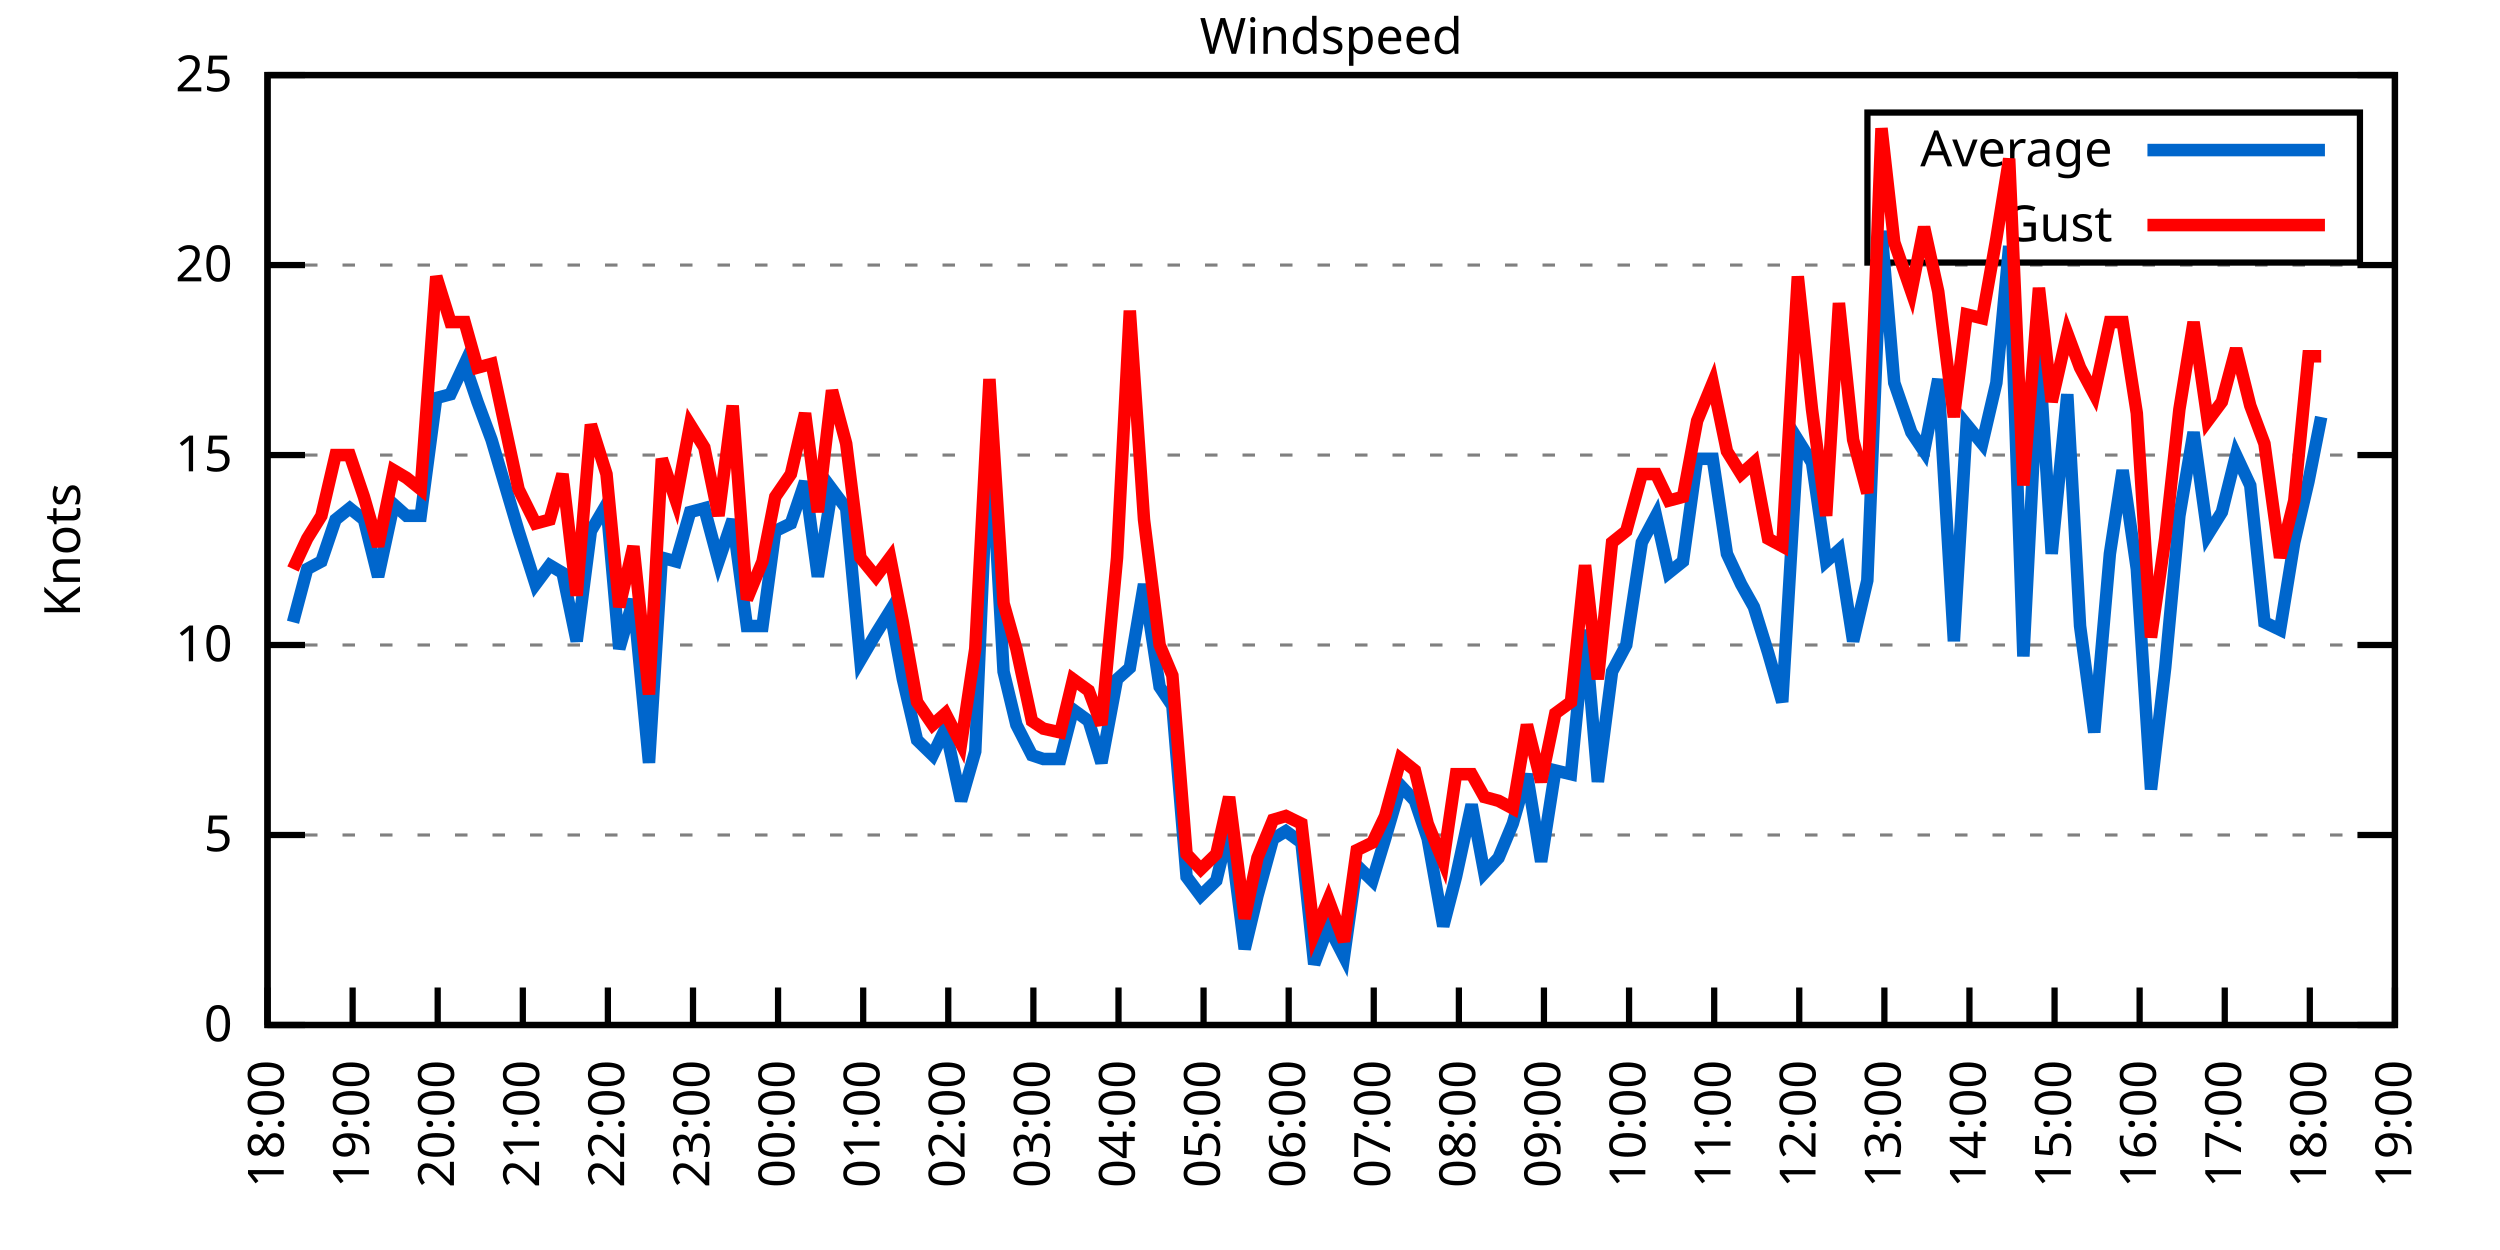
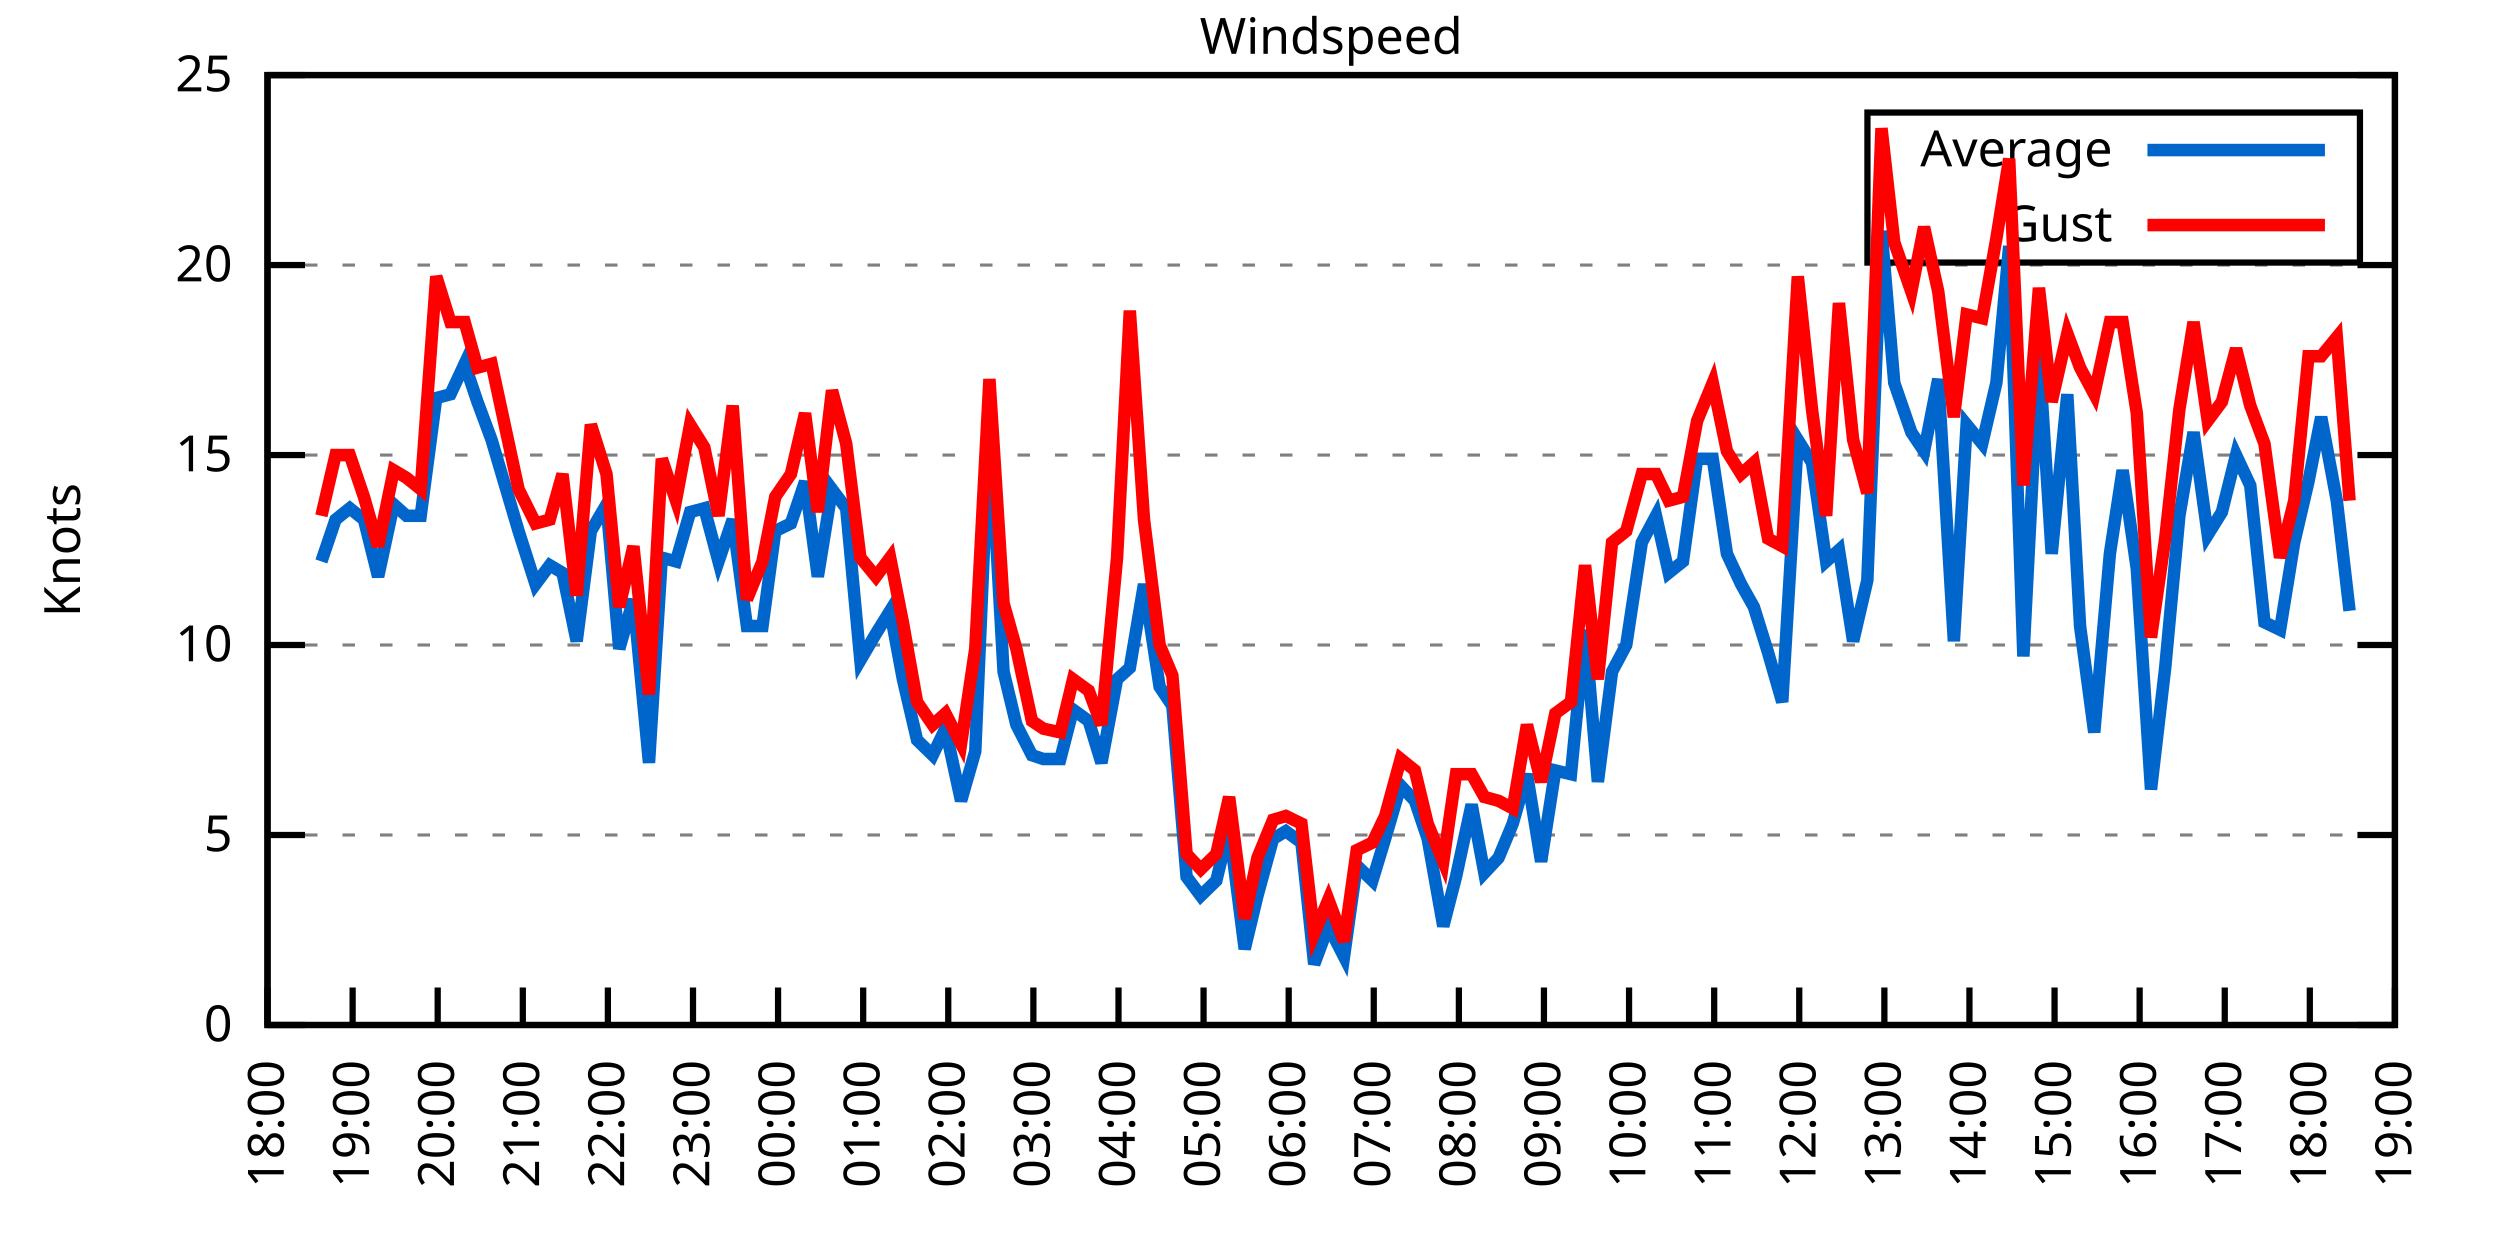
<svg xmlns="http://www.w3.org/2000/svg" xmlns:xlink="http://www.w3.org/1999/xlink" width="400" height="200" viewBox="0 0 400 200">
  <g id="gnuplot_canvas">
    <rect x="0" y="0" width="400" height="200" fill="none" />
    <defs>
      <circle id="gpDot" r="0.5" stroke-width="0.5" stroke="currentColor" />
      <path id="gpPt0" stroke-width="0.333" stroke="currentColor" d="M-1,0 h2 M0,-1 v2" />
      <path id="gpPt1" stroke-width="0.333" stroke="currentColor" d="M-1,-1 L1,1 M1,-1 L-1,1" />
      <path id="gpPt2" stroke-width="0.333" stroke="currentColor" d="M-1,0 L1,0 M0,-1 L0,1 M-1,-1 L1,1 M-1,1 L1,-1" />
      <rect id="gpPt3" stroke-width="0.333" stroke="currentColor" x="-1" y="-1" width="2" height="2" />
      <rect id="gpPt4" stroke-width="0.333" stroke="currentColor" fill="currentColor" x="-1" y="-1" width="2" height="2" />
      <circle id="gpPt5" stroke-width="0.333" stroke="currentColor" cx="0" cy="0" r="1" />
      <use xlink:href="#gpPt5" id="gpPt6" fill="currentColor" stroke="none" />
      <path id="gpPt7" stroke-width="0.333" stroke="currentColor" d="M0,-1.33 L-1.33,0.67 L1.33,0.67 z" />
      <use xlink:href="#gpPt7" id="gpPt8" fill="currentColor" stroke="none" />
      <use xlink:href="#gpPt7" id="gpPt9" stroke="currentColor" transform="rotate(180)" />
      <use xlink:href="#gpPt9" id="gpPt10" fill="currentColor" stroke="none" />
      <use xlink:href="#gpPt3" id="gpPt11" stroke="currentColor" transform="rotate(45)" />
      <use xlink:href="#gpPt11" id="gpPt12" fill="currentColor" stroke="none" />
      <path id="gpPt13" stroke-width="0.333" stroke="currentColor" d="M0,1.330 L1.265,0.411 L0.782,-1.067 L-0.782,-1.076 L-1.265,0.411 z" />
      <use xlink:href="#gpPt13" id="gpPt14" fill="currentColor" stroke="none" />
      <filter id="textbox" filterUnits="objectBoundingBox" x="0" y="0" height="1" width="1">
        <feFlood flood-color="white" flood-opacity="1" result="bgnd" />
        <feComposite in="SourceGraphic" in2="bgnd" operator="atop" />
      </filter>
      <filter id="greybox" filterUnits="objectBoundingBox" x="0" y="0" height="1" width="1">
        <feFlood flood-color="lightgrey" flood-opacity="1" result="grey" />
        <feComposite in="SourceGraphic" in2="grey" operator="atop" />
      </filter>
    </defs>
    <g fill="none" color="white" stroke="currentColor" stroke-width="1.00" stroke-linecap="butt" stroke-linejoin="miter">
</g>
    <g fill="none" color="black" stroke="currentColor" stroke-width="1.00" stroke-linecap="butt" stroke-linejoin="miter">
      <g stroke="none" shape-rendering="crispEdges">
        <polygon fill="rgb(255, 255, 255)" points="42.80,164.00 383.18,164.00 383.18,12.02 42.80,12.02 " />
      </g>
    </g>
    <g fill="none" color="black" stroke="currentColor" stroke-width="1.00" stroke-linecap="butt" stroke-linejoin="miter">
</g>
    <g fill="none" color="black" stroke="black" stroke-width="0.50" stroke-linecap="butt" stroke-linejoin="miter">
</g>
    <g fill="none" color="gray" stroke="currentColor" stroke-width="0.50" stroke-linecap="butt" stroke-linejoin="miter">
      <path stroke="gray" stroke-dasharray="2,4" class="gridline" d="M42.80,164.00 L383.19,164.00  " />
    </g>
    <g fill="none" color="gray" stroke="gray" stroke-width="1.00" stroke-linecap="butt" stroke-linejoin="miter">
</g>
    <g fill="none" color="black" stroke="currentColor" stroke-width="1.00" stroke-linecap="butt" stroke-linejoin="miter">
      <path stroke="black" d="M42.80,164.00 L48.80,164.00 M383.19,164.00 L377.19,164.00  " />
      <g transform="translate(37.20,166.60)" stroke="none" fill="black" font-family="Sans" font-size="8.00" text-anchor="end">
        <text>
          <tspan font-family="Sans"> 0</tspan>
        </text>
      </g>
    </g>
    <g fill="none" color="black" stroke="currentColor" stroke-width="1.00" stroke-linecap="butt" stroke-linejoin="miter">
</g>
    <g fill="none" color="black" stroke="black" stroke-width="0.50" stroke-linecap="butt" stroke-linejoin="miter">
</g>
    <g fill="none" color="gray" stroke="currentColor" stroke-width="0.50" stroke-linecap="butt" stroke-linejoin="miter">
      <path stroke="gray" stroke-dasharray="2,4" class="gridline" d="M42.80,133.60 L383.19,133.60  " />
    </g>
    <g fill="none" color="gray" stroke="gray" stroke-width="1.00" stroke-linecap="butt" stroke-linejoin="miter">
</g>
    <g fill="none" color="black" stroke="currentColor" stroke-width="1.00" stroke-linecap="butt" stroke-linejoin="miter">
      <path stroke="black" d="M42.80,133.60 L48.80,133.60 M383.19,133.60 L377.19,133.60  " />
      <g transform="translate(37.20,136.20)" stroke="none" fill="black" font-family="Sans" font-size="8.00" text-anchor="end">
        <text>
          <tspan font-family="Sans"> 5</tspan>
        </text>
      </g>
    </g>
    <g fill="none" color="black" stroke="currentColor" stroke-width="1.00" stroke-linecap="butt" stroke-linejoin="miter">
</g>
    <g fill="none" color="black" stroke="black" stroke-width="0.50" stroke-linecap="butt" stroke-linejoin="miter">
</g>
    <g fill="none" color="gray" stroke="currentColor" stroke-width="0.50" stroke-linecap="butt" stroke-linejoin="miter">
      <path stroke="gray" stroke-dasharray="2,4" class="gridline" d="M42.80,103.20 L383.19,103.20  " />
    </g>
    <g fill="none" color="gray" stroke="gray" stroke-width="1.00" stroke-linecap="butt" stroke-linejoin="miter">
</g>
    <g fill="none" color="black" stroke="currentColor" stroke-width="1.00" stroke-linecap="butt" stroke-linejoin="miter">
      <path stroke="black" d="M42.80,103.20 L48.80,103.20 M383.19,103.20 L377.19,103.20  " />
      <g transform="translate(37.20,105.80)" stroke="none" fill="black" font-family="Sans" font-size="8.00" text-anchor="end">
        <text>
          <tspan font-family="Sans"> 10</tspan>
        </text>
      </g>
    </g>
    <g fill="none" color="black" stroke="currentColor" stroke-width="1.00" stroke-linecap="butt" stroke-linejoin="miter">
</g>
    <g fill="none" color="black" stroke="black" stroke-width="0.50" stroke-linecap="butt" stroke-linejoin="miter">
</g>
    <g fill="none" color="gray" stroke="currentColor" stroke-width="0.50" stroke-linecap="butt" stroke-linejoin="miter">
      <path stroke="gray" stroke-dasharray="2,4" class="gridline" d="M42.80,72.81 L383.19,72.81  " />
    </g>
    <g fill="none" color="gray" stroke="gray" stroke-width="1.00" stroke-linecap="butt" stroke-linejoin="miter">
</g>
    <g fill="none" color="black" stroke="currentColor" stroke-width="1.00" stroke-linecap="butt" stroke-linejoin="miter">
      <path stroke="black" d="M42.80,72.81 L48.80,72.81 M383.19,72.81 L377.19,72.81  " />
      <g transform="translate(37.20,75.41)" stroke="none" fill="black" font-family="Sans" font-size="8.00" text-anchor="end">
        <text>
          <tspan font-family="Sans"> 15</tspan>
        </text>
      </g>
    </g>
    <g fill="none" color="black" stroke="currentColor" stroke-width="1.00" stroke-linecap="butt" stroke-linejoin="miter">
</g>
    <g fill="none" color="black" stroke="black" stroke-width="0.50" stroke-linecap="butt" stroke-linejoin="miter">
</g>
    <g fill="none" color="gray" stroke="currentColor" stroke-width="0.50" stroke-linecap="butt" stroke-linejoin="miter">
      <path stroke="gray" stroke-dasharray="2,4" class="gridline" d="M42.80,42.41 L383.19,42.41  " />
    </g>
    <g fill="none" color="gray" stroke="gray" stroke-width="1.00" stroke-linecap="butt" stroke-linejoin="miter">
</g>
    <g fill="none" color="black" stroke="currentColor" stroke-width="1.00" stroke-linecap="butt" stroke-linejoin="miter">
      <path stroke="black" d="M42.80,42.41 L48.80,42.41 M383.19,42.41 L377.19,42.41  " />
      <g transform="translate(37.20,45.01)" stroke="none" fill="black" font-family="Sans" font-size="8.00" text-anchor="end">
        <text>
          <tspan font-family="Sans"> 20</tspan>
        </text>
      </g>
    </g>
    <g fill="none" color="black" stroke="currentColor" stroke-width="1.00" stroke-linecap="butt" stroke-linejoin="miter">
</g>
    <g fill="none" color="black" stroke="black" stroke-width="0.50" stroke-linecap="butt" stroke-linejoin="miter">
</g>
    <g fill="none" color="gray" stroke="currentColor" stroke-width="0.50" stroke-linecap="butt" stroke-linejoin="miter">
      <path stroke="gray" stroke-dasharray="2,4" class="gridline" d="M42.80,12.01 L383.19,12.01  " />
    </g>
    <g fill="none" color="gray" stroke="gray" stroke-width="1.00" stroke-linecap="butt" stroke-linejoin="miter">
</g>
    <g fill="none" color="black" stroke="currentColor" stroke-width="1.00" stroke-linecap="butt" stroke-linejoin="miter">
      <path stroke="black" d="M42.80,12.01 L48.80,12.01 M383.19,12.01 L377.19,12.01  " />
      <g transform="translate(37.20,14.61)" stroke="none" fill="black" font-family="Sans" font-size="8.00" text-anchor="end">
        <text>
          <tspan font-family="Sans"> 25</tspan>
        </text>
      </g>
    </g>
    <g fill="none" color="black" stroke="currentColor" stroke-width="1.00" stroke-linecap="butt" stroke-linejoin="miter">
      <path stroke="black" d="M42.80,164.00 L42.80,158.00  " />
      <g transform="translate(45.40,169.60) rotate(270.00)" stroke="none" fill="black" font-family="Sans" font-size="8.00" text-anchor="end">
        <text>
          <tspan font-family="Sans">18:00</tspan>
        </text>
      </g>
    </g>
    <g fill="none" color="black" stroke="currentColor" stroke-width="1.00" stroke-linecap="butt" stroke-linejoin="miter">
      <path stroke="black" d="M56.42,164.00 L56.42,158.00  " />
      <g transform="translate(59.02,169.60) rotate(270.00)" stroke="none" fill="black" font-family="Sans" font-size="8.00" text-anchor="end">
        <text>
          <tspan font-family="Sans">19:00</tspan>
        </text>
      </g>
    </g>
    <g fill="none" color="black" stroke="currentColor" stroke-width="1.00" stroke-linecap="butt" stroke-linejoin="miter">
      <path stroke="black" d="M70.03,164.00 L70.03,158.00  " />
      <g transform="translate(72.63,169.60) rotate(270.00)" stroke="none" fill="black" font-family="Sans" font-size="8.00" text-anchor="end">
        <text>
          <tspan font-family="Sans">20:00</tspan>
        </text>
      </g>
    </g>
    <g fill="none" color="black" stroke="currentColor" stroke-width="1.00" stroke-linecap="butt" stroke-linejoin="miter">
      <path stroke="black" d="M83.65,164.00 L83.65,158.00  " />
      <g transform="translate(86.25,169.60) rotate(270.00)" stroke="none" fill="black" font-family="Sans" font-size="8.00" text-anchor="end">
        <text>
          <tspan font-family="Sans">21:00</tspan>
        </text>
      </g>
    </g>
    <g fill="none" color="black" stroke="currentColor" stroke-width="1.00" stroke-linecap="butt" stroke-linejoin="miter">
      <path stroke="black" d="M97.26,164.00 L97.26,158.00  " />
      <g transform="translate(99.86,169.60) rotate(270.00)" stroke="none" fill="black" font-family="Sans" font-size="8.00" text-anchor="end">
        <text>
          <tspan font-family="Sans">22:00</tspan>
        </text>
      </g>
    </g>
    <g fill="none" color="black" stroke="currentColor" stroke-width="1.00" stroke-linecap="butt" stroke-linejoin="miter">
      <path stroke="black" d="M110.88,164.00 L110.88,158.00  " />
      <g transform="translate(113.48,169.60) rotate(270.00)" stroke="none" fill="black" font-family="Sans" font-size="8.00" text-anchor="end">
        <text>
          <tspan font-family="Sans">23:00</tspan>
        </text>
      </g>
    </g>
    <g fill="none" color="black" stroke="currentColor" stroke-width="1.00" stroke-linecap="butt" stroke-linejoin="miter">
      <path stroke="black" d="M124.49,164.00 L124.49,158.00  " />
      <g transform="translate(127.09,169.60) rotate(270.00)" stroke="none" fill="black" font-family="Sans" font-size="8.00" text-anchor="end">
        <text>
          <tspan font-family="Sans">00:00</tspan>
        </text>
      </g>
    </g>
    <g fill="none" color="black" stroke="currentColor" stroke-width="1.00" stroke-linecap="butt" stroke-linejoin="miter">
      <path stroke="black" d="M138.11,164.00 L138.11,158.00  " />
      <g transform="translate(140.71,169.60) rotate(270.00)" stroke="none" fill="black" font-family="Sans" font-size="8.00" text-anchor="end">
        <text>
          <tspan font-family="Sans">01:00</tspan>
        </text>
      </g>
    </g>
    <g fill="none" color="black" stroke="currentColor" stroke-width="1.00" stroke-linecap="butt" stroke-linejoin="miter">
      <path stroke="black" d="M151.72,164.00 L151.72,158.00  " />
      <g transform="translate(154.32,169.60) rotate(270.00)" stroke="none" fill="black" font-family="Sans" font-size="8.00" text-anchor="end">
        <text>
          <tspan font-family="Sans">02:00</tspan>
        </text>
      </g>
    </g>
    <g fill="none" color="black" stroke="currentColor" stroke-width="1.00" stroke-linecap="butt" stroke-linejoin="miter">
      <path stroke="black" d="M165.34,164.00 L165.34,158.00  " />
      <g transform="translate(167.94,169.60) rotate(270.00)" stroke="none" fill="black" font-family="Sans" font-size="8.00" text-anchor="end">
        <text>
          <tspan font-family="Sans">03:00</tspan>
        </text>
      </g>
    </g>
    <g fill="none" color="black" stroke="currentColor" stroke-width="1.00" stroke-linecap="butt" stroke-linejoin="miter">
      <path stroke="black" d="M178.96,164.00 L178.96,158.00  " />
      <g transform="translate(181.56,169.60) rotate(270.00)" stroke="none" fill="black" font-family="Sans" font-size="8.00" text-anchor="end">
        <text>
          <tspan font-family="Sans">04:00</tspan>
        </text>
      </g>
    </g>
    <g fill="none" color="black" stroke="currentColor" stroke-width="1.00" stroke-linecap="butt" stroke-linejoin="miter">
      <path stroke="black" d="M192.57,164.00 L192.57,158.00  " />
      <g transform="translate(195.17,169.60) rotate(270.00)" stroke="none" fill="black" font-family="Sans" font-size="8.00" text-anchor="end">
        <text>
          <tspan font-family="Sans">05:00</tspan>
        </text>
      </g>
    </g>
    <g fill="none" color="black" stroke="currentColor" stroke-width="1.00" stroke-linecap="butt" stroke-linejoin="miter">
      <path stroke="black" d="M206.19,164.00 L206.19,158.00  " />
      <g transform="translate(208.79,169.60) rotate(270.00)" stroke="none" fill="black" font-family="Sans" font-size="8.00" text-anchor="end">
        <text>
          <tspan font-family="Sans">06:00</tspan>
        </text>
      </g>
    </g>
    <g fill="none" color="black" stroke="currentColor" stroke-width="1.00" stroke-linecap="butt" stroke-linejoin="miter">
      <path stroke="black" d="M219.80,164.00 L219.80,158.00  " />
      <g transform="translate(222.40,169.60) rotate(270.00)" stroke="none" fill="black" font-family="Sans" font-size="8.00" text-anchor="end">
        <text>
          <tspan font-family="Sans">07:00</tspan>
        </text>
      </g>
    </g>
    <g fill="none" color="black" stroke="currentColor" stroke-width="1.00" stroke-linecap="butt" stroke-linejoin="miter">
      <path stroke="black" d="M233.42,164.00 L233.42,158.00  " />
      <g transform="translate(236.02,169.60) rotate(270.00)" stroke="none" fill="black" font-family="Sans" font-size="8.00" text-anchor="end">
        <text>
          <tspan font-family="Sans">08:00</tspan>
        </text>
      </g>
    </g>
    <g fill="none" color="black" stroke="currentColor" stroke-width="1.00" stroke-linecap="butt" stroke-linejoin="miter">
      <path stroke="black" d="M247.03,164.00 L247.03,158.00  " />
      <g transform="translate(249.63,169.60) rotate(270.00)" stroke="none" fill="black" font-family="Sans" font-size="8.00" text-anchor="end">
        <text>
          <tspan font-family="Sans">09:00</tspan>
        </text>
      </g>
    </g>
    <g fill="none" color="black" stroke="currentColor" stroke-width="1.00" stroke-linecap="butt" stroke-linejoin="miter">
      <path stroke="black" d="M260.65,164.00 L260.65,158.00  " />
      <g transform="translate(263.25,169.60) rotate(270.00)" stroke="none" fill="black" font-family="Sans" font-size="8.00" text-anchor="end">
        <text>
          <tspan font-family="Sans">10:00</tspan>
        </text>
      </g>
    </g>
    <g fill="none" color="black" stroke="currentColor" stroke-width="1.00" stroke-linecap="butt" stroke-linejoin="miter">
      <path stroke="black" d="M274.27,164.00 L274.27,158.00  " />
      <g transform="translate(276.87,169.60) rotate(270.00)" stroke="none" fill="black" font-family="Sans" font-size="8.00" text-anchor="end">
        <text>
          <tspan font-family="Sans">11:00</tspan>
        </text>
      </g>
    </g>
    <g fill="none" color="black" stroke="currentColor" stroke-width="1.00" stroke-linecap="butt" stroke-linejoin="miter">
      <path stroke="black" d="M287.88,164.00 L287.88,158.00  " />
      <g transform="translate(290.48,169.60) rotate(270.00)" stroke="none" fill="black" font-family="Sans" font-size="8.00" text-anchor="end">
        <text>
          <tspan font-family="Sans">12:00</tspan>
        </text>
      </g>
    </g>
    <g fill="none" color="black" stroke="currentColor" stroke-width="1.00" stroke-linecap="butt" stroke-linejoin="miter">
      <path stroke="black" d="M301.50,164.00 L301.50,158.00  " />
      <g transform="translate(304.10,169.60) rotate(270.00)" stroke="none" fill="black" font-family="Sans" font-size="8.00" text-anchor="end">
        <text>
          <tspan font-family="Sans">13:00</tspan>
        </text>
      </g>
    </g>
    <g fill="none" color="black" stroke="currentColor" stroke-width="1.00" stroke-linecap="butt" stroke-linejoin="miter">
      <path stroke="black" d="M315.11,164.00 L315.11,158.00  " />
      <g transform="translate(317.71,169.60) rotate(270.00)" stroke="none" fill="black" font-family="Sans" font-size="8.00" text-anchor="end">
        <text>
          <tspan font-family="Sans">14:00</tspan>
        </text>
      </g>
    </g>
    <g fill="none" color="black" stroke="currentColor" stroke-width="1.00" stroke-linecap="butt" stroke-linejoin="miter">
      <path stroke="black" d="M328.73,164.00 L328.73,158.00  " />
      <g transform="translate(331.33,169.60) rotate(270.00)" stroke="none" fill="black" font-family="Sans" font-size="8.00" text-anchor="end">
        <text>
          <tspan font-family="Sans">15:00</tspan>
        </text>
      </g>
    </g>
    <g fill="none" color="black" stroke="currentColor" stroke-width="1.00" stroke-linecap="butt" stroke-linejoin="miter">
      <path stroke="black" d="M342.34,164.00 L342.34,158.00  " />
      <g transform="translate(344.94,169.60) rotate(270.00)" stroke="none" fill="black" font-family="Sans" font-size="8.00" text-anchor="end">
        <text>
          <tspan font-family="Sans">16:00</tspan>
        </text>
      </g>
    </g>
    <g fill="none" color="black" stroke="currentColor" stroke-width="1.00" stroke-linecap="butt" stroke-linejoin="miter">
      <path stroke="black" d="M355.96,164.00 L355.96,158.00  " />
      <g transform="translate(358.56,169.60) rotate(270.00)" stroke="none" fill="black" font-family="Sans" font-size="8.00" text-anchor="end">
        <text>
          <tspan font-family="Sans">17:00</tspan>
        </text>
      </g>
    </g>
    <g fill="none" color="black" stroke="currentColor" stroke-width="1.00" stroke-linecap="butt" stroke-linejoin="miter">
      <path stroke="black" d="M369.57,164.00 L369.57,158.00  " />
      <g transform="translate(372.17,169.60) rotate(270.00)" stroke="none" fill="black" font-family="Sans" font-size="8.00" text-anchor="end">
        <text>
          <tspan font-family="Sans">18:00</tspan>
        </text>
      </g>
    </g>
    <g fill="none" color="black" stroke="currentColor" stroke-width="1.00" stroke-linecap="butt" stroke-linejoin="miter">
      <path stroke="black" d="M383.19,164.00 L383.19,158.00  " />
      <g transform="translate(385.79,169.60) rotate(270.00)" stroke="none" fill="black" font-family="Sans" font-size="8.00" text-anchor="end">
        <text>
          <tspan font-family="Sans">19:00</tspan>
        </text>
      </g>
    </g>
    <g fill="none" color="black" stroke="currentColor" stroke-width="1.00" stroke-linecap="butt" stroke-linejoin="miter">
</g>
    <g fill="none" color="black" stroke="currentColor" stroke-width="1.00" stroke-linecap="butt" stroke-linejoin="miter">
      <path stroke="black" d="M42.80,12.01 L42.80,164.00 L383.19,164.00 L383.19,12.01 L42.80,12.01 Z  " />
    </g>
    <g fill="none" color="black" stroke="currentColor" stroke-width="1.00" stroke-linecap="butt" stroke-linejoin="miter">
</g>
    <g fill="none" color="black" stroke="currentColor" stroke-width="1.00" stroke-linecap="butt" stroke-linejoin="miter">
      <path stroke="black" d="M298.79,42.01 L298.79,18.01 L377.59,18.01 L377.59,42.01 L298.79,42.01 Z  " />
    </g>
    <g id="Windspeed_plot_1">
      <g fill="none" color="white" stroke="black" stroke-width="2.00" stroke-linecap="butt" stroke-linejoin="miter">
</g>
      <g fill="none" color="black" stroke="currentColor" stroke-width="2.00" stroke-linecap="butt" stroke-linejoin="miter">
        <g transform="translate(337.99,26.61)" stroke="none" fill="black" font-family="Sans" font-size="8.00" text-anchor="end">
          <text>
            <tspan font-family="Sans">Average</tspan>
          </text>
        </g>
      </g>
      <g fill="none" color="black" stroke="currentColor" stroke-width="2.00" stroke-linecap="butt" stroke-linejoin="miter">
-         <path stroke="rgb(  0, 102, 204)" d="M343.59,24.01 L371.99,24.01 M46.88,99.56 L49.15,91.04 L51.42,89.83 L53.69,83.14 L55.96,81.32 L58.23,83.14   L60.50,92.26 L63.00,80.71 L65.04,82.53 L67.31,82.53 L69.80,63.69 L72.07,63.08 L74.34,58.21 L76.39,64.29   L78.65,70.37 L82.97,84.97 L85.69,93.48 L87.96,90.44 L90.00,91.65 L92.27,102.60 L94.54,84.97 L97.04,80.71   L99.08,103.81 L101.35,95.91 L103.84,122.05 L105.89,89.22 L108.15,89.83 L110.42,81.93 L112.69,81.32 L114.96,89.83   L117.23,83.14 L119.50,100.16 L122.00,100.16 L124.04,84.97 L126.54,83.75 L128.81,77.06 L130.85,92.26 L133.12,78.28   L135.39,81.32 L137.66,105.64 L140.15,101.38 L142.42,97.73 L144.46,108.68 L146.73,118.40 L149.23,120.83 L151.27,116.58   L153.77,128.13 L156.04,120.23 L158.31,67.33 L160.57,107.46 L162.62,115.97 L165.11,120.83 L166.93,121.44 L169.65,121.44   L171.69,113.54 L174.19,115.36 L176.23,122.05 L178.73,108.68 L180.77,106.85 L183.04,93.48 L185.54,109.89 L187.58,112.93   L189.85,140.29 L192.12,143.33 L194.61,140.90 L196.66,132.39 L199.15,151.84 L201.19,143.33 L203.69,134.21 L205.73,132.99   L208.23,134.82 L210.27,154.27 L212.54,148.19 L215.04,153.06 L217.08,138.47 L219.58,140.90 L221.62,134.21 L224.11,125.70   L226.38,128.13 L228.43,134.21 L230.92,148.19 L232.96,140.29 L235.46,128.74 L237.50,139.68 L239.77,137.25 L242.04,131.78   L244.31,123.87 L246.58,137.86 L248.85,123.27 L251.35,123.87 L253.61,100.77 L255.66,125.09 L257.93,107.46 L260.20,103.20   L262.69,86.79 L264.96,82.53 L267.00,91.65 L269.27,89.83 L271.54,73.41 L274.04,73.41 L276.31,88.61 L278.58,93.48   L280.62,97.12 L282.89,104.42 L285.16,112.32 L287.65,70.37 L289.92,74.02 L292.19,89.83 L294.23,88.00 L296.50,102.60   L298.77,92.87 L301.04,36.94 L303.08,61.25 L305.81,69.16 L307.85,72.20 L310.12,60.65 L312.62,102.60 L314.66,67.94   L317.15,70.98 L319.42,61.25 L321.47,39.37 L323.74,105.03 L326.23,56.39 L328.27,88.61 L330.77,63.08 L332.81,100.16   L335.08,117.19 L337.58,88.61 L339.62,75.24 L341.89,91.04 L344.16,126.31 L346.43,106.85 L348.70,82.53 L350.97,69.16   L353.24,85.57 L355.50,81.93 L357.77,72.81 L360.04,77.67 L362.31,99.56 L364.81,100.77 L367.08,86.79 L369.35,77.06   L371.39,66.73  " />
+         <path stroke="rgb(  0, 102, 204)" d="M343.59,24.01 L371.99,24.01 M51.42,89.83 L53.69,83.14 L55.96,81.32 L58.23,83.14 L60.50,92.26 L63.00,80.71   L65.04,82.53 L67.31,82.53 L69.80,63.69 L72.07,63.08 L74.34,58.21 L76.39,64.29 L78.65,70.37 L82.97,84.97   L85.69,93.48 L87.96,90.44 L90.00,91.65 L92.27,102.60 L94.54,84.97 L97.04,80.71 L99.08,103.81 L101.35,95.91   L103.84,122.05 L105.89,89.22 L108.15,89.83 L110.42,81.93 L112.69,81.32 L114.96,89.83 L117.23,83.14 L119.50,100.16   L122.00,100.16 L124.04,84.97 L126.54,83.75 L128.81,77.06 L130.85,92.26 L133.12,78.28 L135.39,81.32 L137.66,105.64   L140.15,101.38 L142.42,97.73 L144.46,108.68 L146.73,118.40 L149.23,120.83 L151.27,116.58 L153.77,128.13 L156.04,120.23   L158.31,67.33 L160.57,107.46 L162.62,115.97 L165.11,120.83 L166.93,121.44 L169.65,121.44 L171.69,113.54 L174.19,115.36   L176.23,122.05 L178.73,108.68 L180.77,106.85 L183.04,93.48 L185.54,109.89 L187.58,112.93 L189.85,140.29 L192.12,143.33   L194.61,140.90 L196.66,132.39 L199.15,151.84 L201.19,143.33 L203.69,134.21 L205.73,132.99 L208.23,134.82 L210.27,154.27   L212.54,148.19 L215.04,153.06 L217.08,138.47 L219.58,140.90 L221.62,134.21 L224.11,125.70 L226.38,128.13 L228.43,134.21   L230.92,148.19 L232.96,140.29 L235.46,128.74 L237.50,139.68 L239.77,137.25 L242.04,131.78 L244.31,123.87 L246.58,137.86   L248.85,123.27 L251.35,123.87 L253.61,100.77 L255.66,125.09 L257.93,107.46 L260.20,103.20 L262.69,86.79 L264.96,82.53   L267.00,91.65 L269.27,89.83 L271.54,73.41 L274.04,73.41 L276.31,88.61 L278.58,93.48 L280.62,97.12 L282.89,104.42   L285.16,112.32 L287.65,70.37 L289.92,74.02 L292.19,89.83 L294.23,88.00 L296.50,102.60 L298.77,92.87 L301.04,36.94   L303.08,61.25 L305.81,69.16 L307.85,72.20 L310.12,60.65 L312.62,102.60 L314.66,67.94 L317.15,70.98 L319.42,61.25   L321.47,39.37 L323.74,105.03 L326.23,56.39 L328.27,88.61 L330.77,63.08 L332.81,100.16 L335.08,117.19 L337.58,88.61   L339.62,75.24 L341.89,91.04 L344.16,126.31 L346.43,106.85 L348.70,82.53 L350.97,69.16 L353.24,85.57 L355.50,81.93   L357.77,72.81 L360.04,77.67 L362.31,99.56 L364.81,100.77 L367.08,86.79 L369.35,77.06 L371.39,66.73 L373.89,80.10   L375.93,97.73  " />
      </g>
    </g>
    <g id="Windspeed_plot_2">
      <g fill="none" color="black" stroke="currentColor" stroke-width="2.00" stroke-linecap="butt" stroke-linejoin="miter">
        <g transform="translate(337.99,38.61)" stroke="none" fill="black" font-family="Sans" font-size="8.00" text-anchor="end">
          <text>
            <tspan font-family="Sans">Gust</tspan>
          </text>
        </g>
      </g>
      <g fill="none" color="black" stroke="currentColor" stroke-width="2.00" stroke-linecap="butt" stroke-linejoin="miter">
-         <path stroke="rgb(255,   0,   0)" d="M343.59,36.01 L371.99,36.01 M46.88,91.04 L49.15,86.18 L51.42,82.53 L53.69,72.81 L55.96,72.81 L58.23,79.49   L60.50,87.40 L63.00,75.24 L65.04,76.45 L67.31,78.28 L69.80,44.23 L72.07,51.53 L74.34,51.53 L76.39,58.82   L78.65,58.21 L82.97,78.28 L85.69,83.75 L87.96,83.14 L90.00,75.85 L92.27,95.30 L94.54,67.94 L97.04,75.85   L99.08,97.12 L101.35,87.40 L103.84,111.11 L105.89,73.41 L108.15,80.10 L110.42,67.94 L112.69,71.59 L114.96,82.53   L117.23,64.90 L119.50,95.91 L122.00,89.83 L124.04,79.49 L126.54,75.85 L128.81,66.12 L130.85,81.93 L133.12,62.47   L135.39,70.98 L137.66,89.22 L140.15,92.26 L142.42,89.22 L144.46,99.56 L146.73,112.32 L149.23,115.97 L151.27,114.15   L153.77,119.01 L156.04,103.81 L158.31,60.65 L160.57,96.52 L162.62,103.81 L165.11,115.36 L166.93,116.58 L169.65,117.19   L171.69,108.68 L174.19,110.50 L176.23,115.97 L178.73,89.22 L180.77,49.70 L183.04,83.14 L185.54,103.20 L187.58,108.07   L189.85,136.64 L192.12,139.07 L194.61,136.64 L196.66,127.52 L199.15,146.98 L201.19,137.25 L203.69,131.17 L205.73,130.56   L208.23,131.78 L210.27,149.41 L212.54,143.94 L215.04,150.62 L217.08,136.03 L219.58,134.82 L221.62,130.56 L224.11,121.44   L226.38,123.27 L228.43,131.78 L230.92,137.86 L232.96,123.87 L235.46,123.87 L237.50,127.52 L239.77,128.13 L242.04,129.35   L244.31,115.97 L246.58,125.09 L248.85,114.15 L251.35,112.32 L253.61,90.44 L255.66,108.68 L257.93,86.79 L260.20,84.97   L262.69,75.85 L264.96,75.85 L267.00,80.10 L269.27,79.49 L271.54,67.33 L274.04,61.25 L276.31,72.20 L278.58,75.85   L280.62,74.02 L282.89,86.18 L285.16,87.40 L287.65,44.23 L289.92,65.51 L292.19,82.53 L294.23,48.49 L296.50,70.37   L298.77,78.89 L301.04,20.52 L303.08,38.76 L305.81,46.66 L307.85,36.33 L310.12,46.66 L312.62,66.73 L314.66,50.31   L317.15,50.92 L319.42,38.15 L321.47,25.39 L323.74,77.67 L326.23,46.06 L328.27,64.29 L330.77,53.35 L332.81,58.82   L335.08,63.08 L337.58,51.53 L339.62,51.53 L341.89,66.12 L344.16,101.99 L346.43,86.18 L348.70,65.51 L350.97,51.53   L353.24,67.33 L355.50,64.29 L357.77,55.78 L360.04,64.90 L362.31,70.98 L364.81,89.22 L367.08,80.10 L369.35,57.00   L371.39,57.00  " />
+         <path stroke="rgb(255,   0,   0)" d="M343.59,36.01 L371.99,36.01 M51.42,82.53 L53.69,72.81 L55.96,72.81 L58.23,79.49 L60.50,87.40 L63.00,75.24   L65.04,76.45 L67.31,78.28 L69.80,44.23 L72.07,51.53 L74.34,51.53 L76.39,58.82 L78.65,58.21 L82.97,78.28   L85.69,83.75 L87.96,83.14 L90.00,75.85 L92.27,95.30 L94.54,67.94 L97.04,75.85 L99.08,97.12 L101.35,87.40   L103.84,111.11 L105.89,73.41 L108.15,80.10 L110.42,67.94 L112.69,71.59 L114.96,82.53 L117.23,64.90 L119.50,95.91   L122.00,89.83 L124.04,79.49 L126.54,75.85 L128.81,66.12 L130.85,81.93 L133.12,62.47 L135.39,70.98 L137.66,89.22   L140.15,92.26 L142.42,89.22 L144.46,99.56 L146.73,112.32 L149.23,115.97 L151.27,114.15 L153.77,119.01 L156.04,103.81   L158.31,60.65 L160.57,96.52 L162.62,103.81 L165.11,115.36 L166.93,116.58 L169.65,117.19 L171.69,108.68 L174.19,110.50   L176.23,115.97 L178.73,89.22 L180.77,49.70 L183.04,83.14 L185.54,103.20 L187.58,108.07 L189.85,136.64 L192.12,139.07   L194.61,136.64 L196.66,127.52 L199.15,146.98 L201.19,137.25 L203.69,131.17 L205.73,130.56 L208.23,131.78 L210.27,149.41   L212.54,143.94 L215.04,150.62 L217.08,136.03 L219.58,134.82 L221.62,130.56 L224.11,121.44 L226.38,123.27 L228.43,131.78   L230.92,137.86 L232.96,123.87 L235.46,123.87 L237.50,127.52 L239.77,128.13 L242.04,129.35 L244.31,115.97 L246.58,125.09   L248.85,114.15 L251.35,112.32 L253.61,90.44 L255.66,108.68 L257.93,86.79 L260.20,84.97 L262.69,75.85 L264.96,75.85   L267.00,80.10 L269.27,79.49 L271.54,67.33 L274.04,61.25 L276.31,72.20 L278.58,75.85 L280.62,74.02 L282.89,86.18   L285.16,87.40 L287.65,44.23 L289.92,65.51 L292.19,82.53 L294.23,48.49 L296.50,70.37 L298.77,78.89 L301.04,20.52   L303.08,38.76 L305.81,46.66 L307.85,36.33 L310.12,46.66 L312.62,66.73 L314.66,50.31 L317.15,50.92 L319.42,38.15   L321.47,25.39 L323.74,77.67 L326.23,46.06 L328.27,64.29 L330.77,53.35 L332.81,58.82 L335.08,63.08 L337.58,51.53   L339.62,51.53 L341.89,66.12 L344.16,101.99 L346.43,86.18 L348.70,65.51 L350.97,51.53 L353.24,67.33 L355.50,64.29   L357.77,55.78 L360.04,64.90 L362.31,70.98 L364.81,89.22 L367.08,80.10 L369.35,57.00 L371.39,57.00 L373.89,53.96   L375.93,80.10  " />
      </g>
    </g>
    <g fill="none" color="black" stroke="currentColor" stroke-width="2.00" stroke-linecap="butt" stroke-linejoin="miter">
</g>
    <g fill="none" color="black" stroke="black" stroke-width="1.00" stroke-linecap="butt" stroke-linejoin="miter">
</g>
    <g fill="none" color="black" stroke="currentColor" stroke-width="1.00" stroke-linecap="butt" stroke-linejoin="miter">
      <path stroke="black" d="M42.80,12.01 L42.80,164.00 L383.19,164.00 L383.19,12.01 L42.80,12.01 Z  " />
      <g transform="translate(12.80,88.01) rotate(270.00)" stroke="none" fill="black" font-family="Sans" font-size="8.00" text-anchor="middle">
        <text>
          <tspan font-family="Sans">Knots</tspan>
        </text>
      </g>
    </g>
    <g fill="none" color="black" stroke="currentColor" stroke-width="1.00" stroke-linecap="butt" stroke-linejoin="miter">
</g>
    <g fill="none" color="black" stroke="currentColor" stroke-width="1.00" stroke-linecap="butt" stroke-linejoin="miter">
      <g transform="translate(212.99,8.61)" stroke="none" fill="black" font-family="Sans" font-size="8.00" text-anchor="middle">
        <text>
          <tspan font-family="Sans">Windspeed</tspan>
        </text>
      </g>
    </g>
    <g fill="none" color="black" stroke="currentColor" stroke-width="1.00" stroke-linecap="butt" stroke-linejoin="miter">
</g>
  </g>
</svg>
